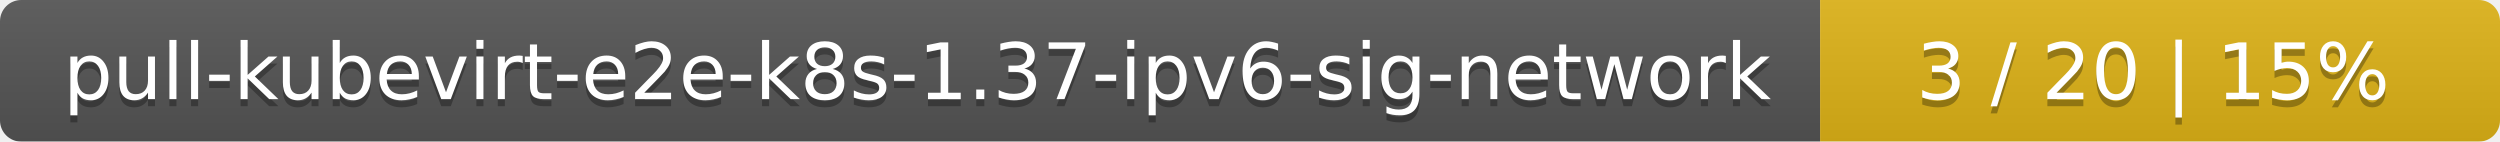
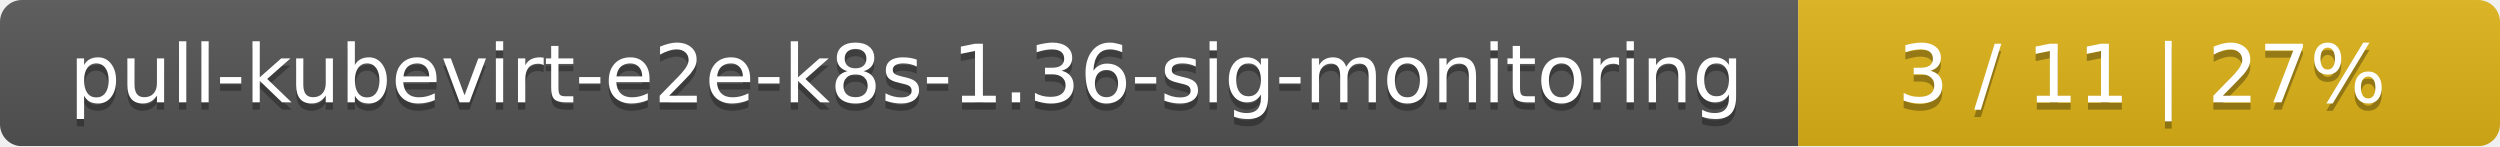
- <svg xmlns="http://www.w3.org/2000/svg" width="353" height="20">
+ <svg xmlns="http://www.w3.org/2000/svg" width="342" height="20">
  <linearGradient id="smooth" x2="0" y2="100%">
    <stop offset="0" stop-color="#bbb" stop-opacity=".1" />
    <stop offset="1" stop-opacity=".1" />
  </linearGradient>
  <mask id="round">
-     <rect width="353" height="20" rx="3" fill="#fff" />
+     <rect width="342" height="20" rx="3" fill="#fff" />
  </mask>
  <g mask="url(#round)">
-     <rect width="257" height="20" fill="#555" />
-     <rect x="257" width="96" height="20" fill="#dfb317" />
-     <rect width="353" height="20" fill="url(#smooth)" />
+     <rect width="246" height="20" fill="#555" />
+     <rect x="246" width="96" height="20" fill="#dfb317" />
+     <rect width="342" height="20" fill="url(#smooth)" />
  </g>
  <g fill="#fff" text-anchor="middle" font-family="DejaVu Sans,Verdana,Geneva,sans-serif" font-size="11">
-     <text x="129.5" y="15" fill="#010101" fill-opacity=".3">pull-kubevirt-e2e-k8s-1.37-ipv6-sig-network</text>
-     <text x="129.5" y="14">pull-kubevirt-e2e-k8s-1.37-ipv6-sig-network</text>
-     <text x="304" y="15" fill="#010101" fill-opacity=".3">3 / 20    |    15%</text>
-     <text x="304" y="14">3 / 20    |    15%</text>
+     <text x="124" y="15" fill="#010101" fill-opacity=".3">pull-kubevirt-e2e-k8s-1.36-sig-monitoring</text>
+     <text x="124" y="14">pull-kubevirt-e2e-k8s-1.36-sig-monitoring</text>
+     <text x="293" y="15" fill="#010101" fill-opacity=".3">3 / 11    |    27%</text>
+     <text x="293" y="14">3 / 11    |    27%</text>
  </g>
</svg>
